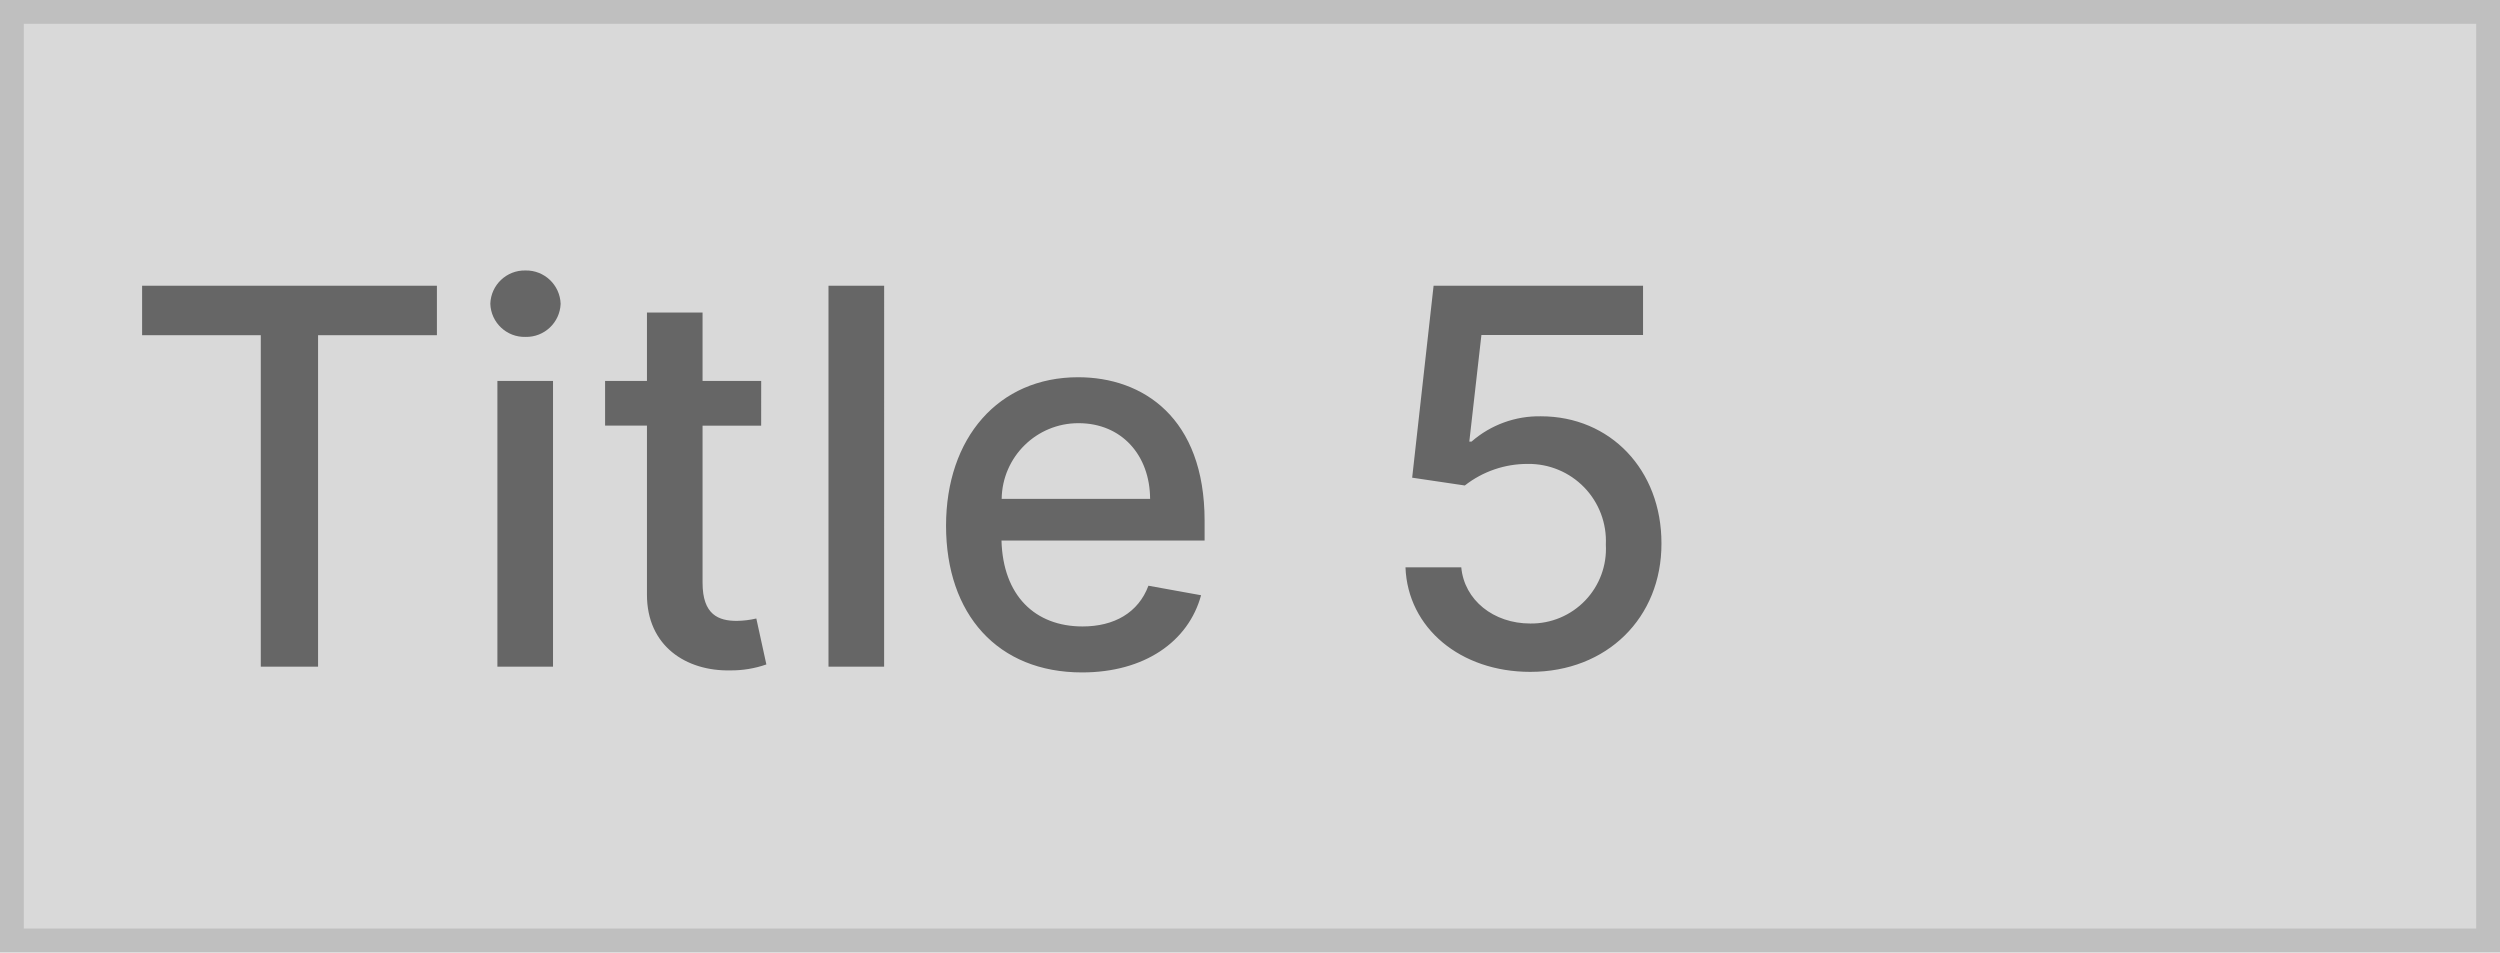
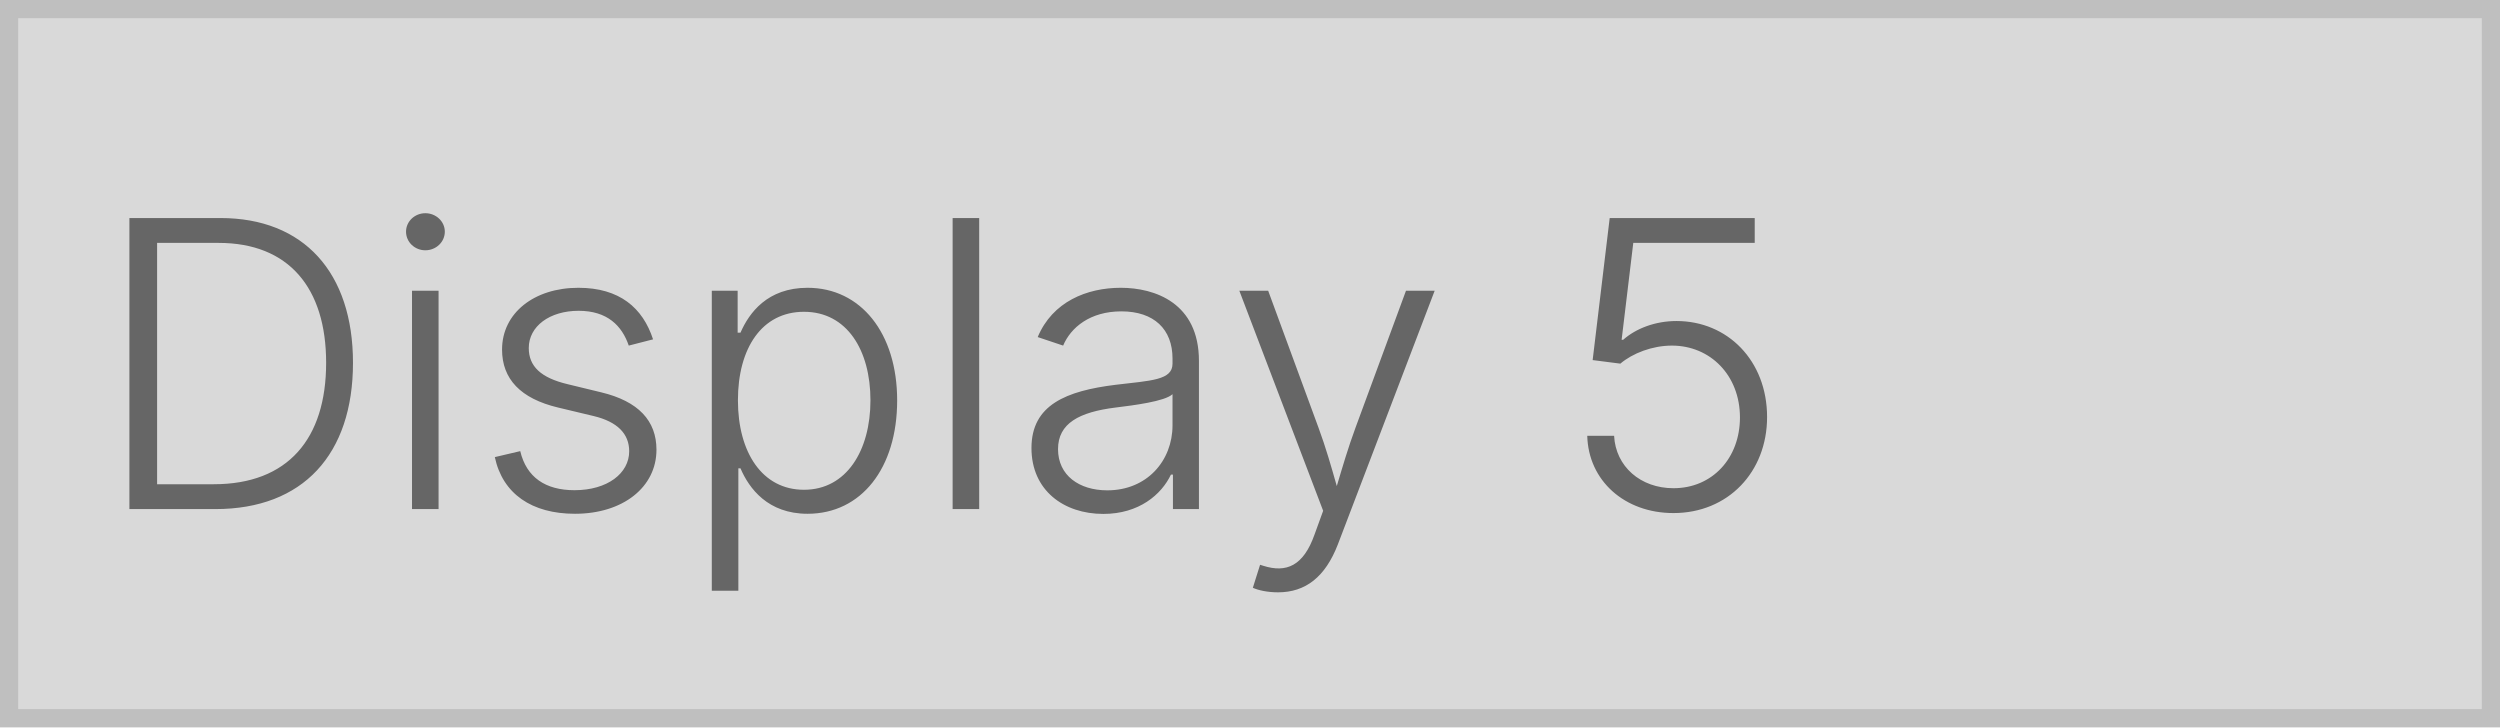
- <svg xmlns="http://www.w3.org/2000/svg" width="210" height="80" viewBox="0 0 210 80">
+ <svg xmlns="http://www.w3.org/2000/svg" width="275" height="80" viewBox="0 0 275 80">
  <g fill="#d9d9d9" stroke="#bfbfbf" stroke-width="2">
-     <rect width="210" height="80" stroke="none" />
-     <rect x="1" y="1" width="208" height="78" fill="none" />
+     <rect width="275" height="80" stroke="none" />
+     <rect x="1" y="1" width="273" height="78" fill="none" />
  </g>
-   <path d="M1.937-27.843h9.969V0h4.812V-27.843H26.7V-32H1.937ZM31.781,0h4.672V-24H31.781Zm2.359-27.7a2.888,2.888,0,0,0,2.953-2.781,2.9,2.9,0,0,0-2.953-2.8,2.891,2.891,0,0,0-2.953,2.8A2.878,2.878,0,0,0,34.141-27.7Zm19.8,3.7H49.015v-5.75H44.344V-24H40.828v3.75h3.516V-6.078c-.016,4.359,3.312,6.469,7,6.391a8.945,8.945,0,0,0,3.031-.5l-.844-3.859a7.6,7.6,0,0,1-1.641.2c-1.516,0-2.875-.5-2.875-3.2v-13.2h4.922Zm10.328-8H59.594V0h4.672ZM80.89.484c5.234,0,8.937-2.578,10-6.484l-4.422-.8c-.844,2.266-2.875,3.422-5.531,3.422-4,0-6.687-2.594-6.812-7.219H91.187V-12.25c0-8.672-5.187-12.062-10.625-12.062-6.687,0-11.094,5.094-11.094,12.469C69.469-4.391,73.812.484,80.89.484Zm-6.75-14.578a6.446,6.446,0,0,1,6.453-6.359c3.625,0,6,2.687,6.016,6.359ZM118.547.437c6.437,0,11.031-4.547,11.015-10.781.016-6.187-4.3-10.687-10.125-10.687a8.622,8.622,0,0,0-5.828,2.125h-.187l1.016-8.953h13.578V-32H110.422l-1.8,16.125,4.422.656a8.525,8.525,0,0,1,5.3-1.812,6.477,6.477,0,0,1,6.547,6.781,6.275,6.275,0,0,1-6.344,6.625c-3.094,0-5.547-1.969-5.8-4.719h-4.687C108.25-3.25,112.672.437,118.547.437Z" transform="translate(10 56)" fill="#666" />
+   <text transform="translate(10 56)" fill="#666" font-size="44" font-family="Inter-Light, Inter" font-weight="300">
+     <tspan x="0" y="0">Display 5</tspan>
+   </text>
</svg>
